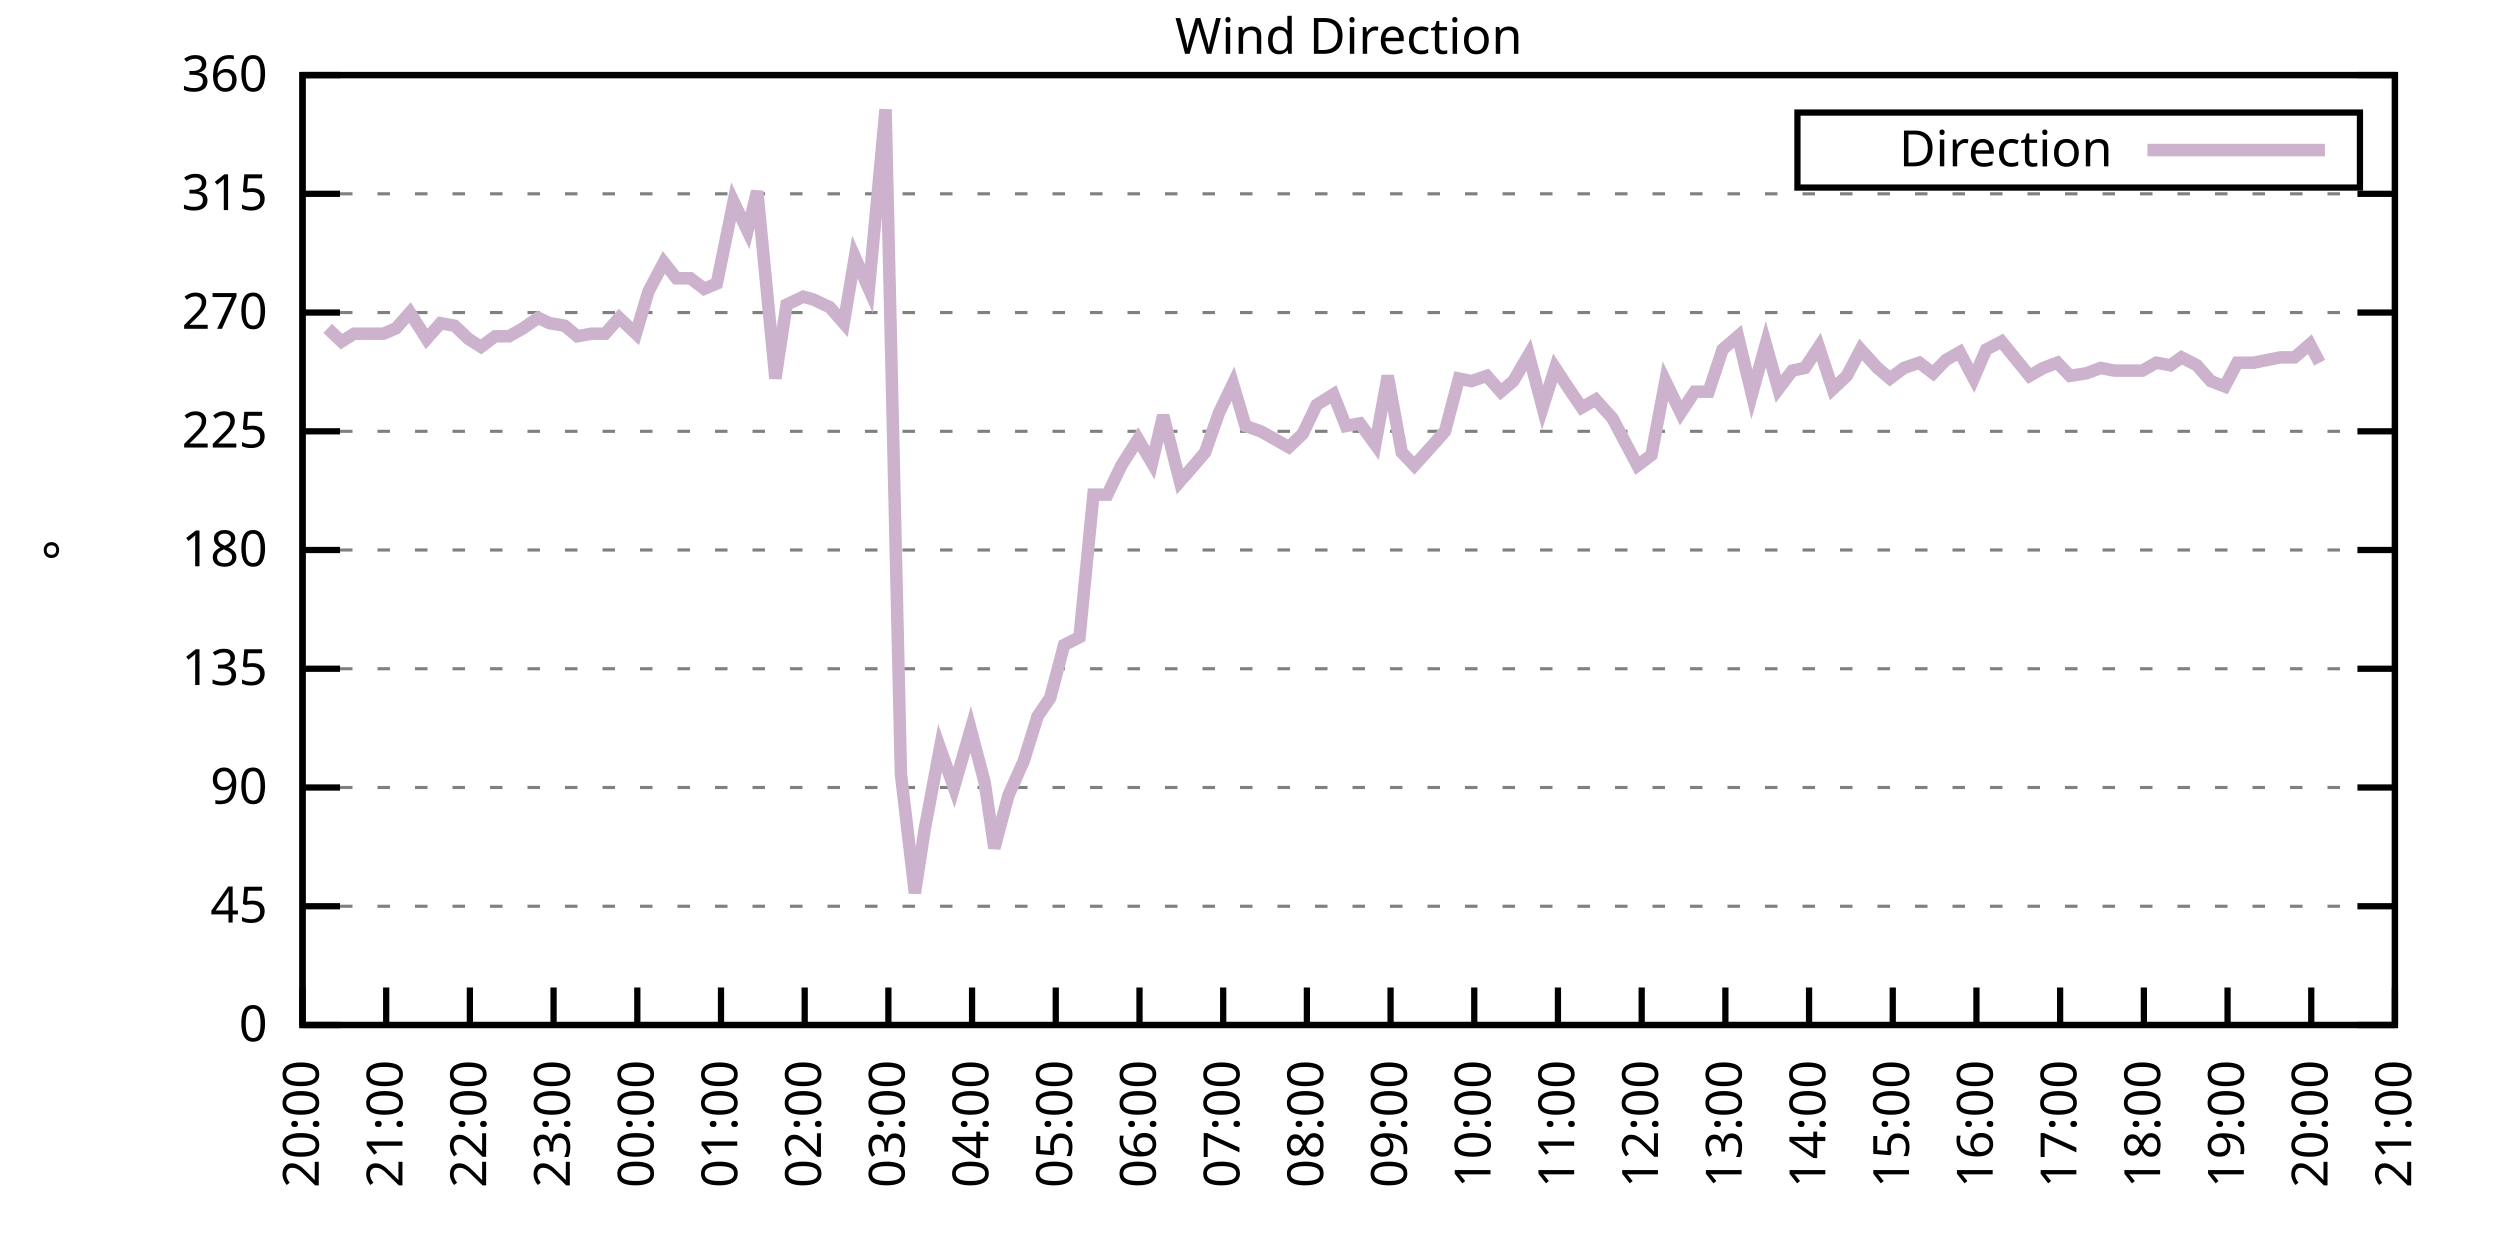
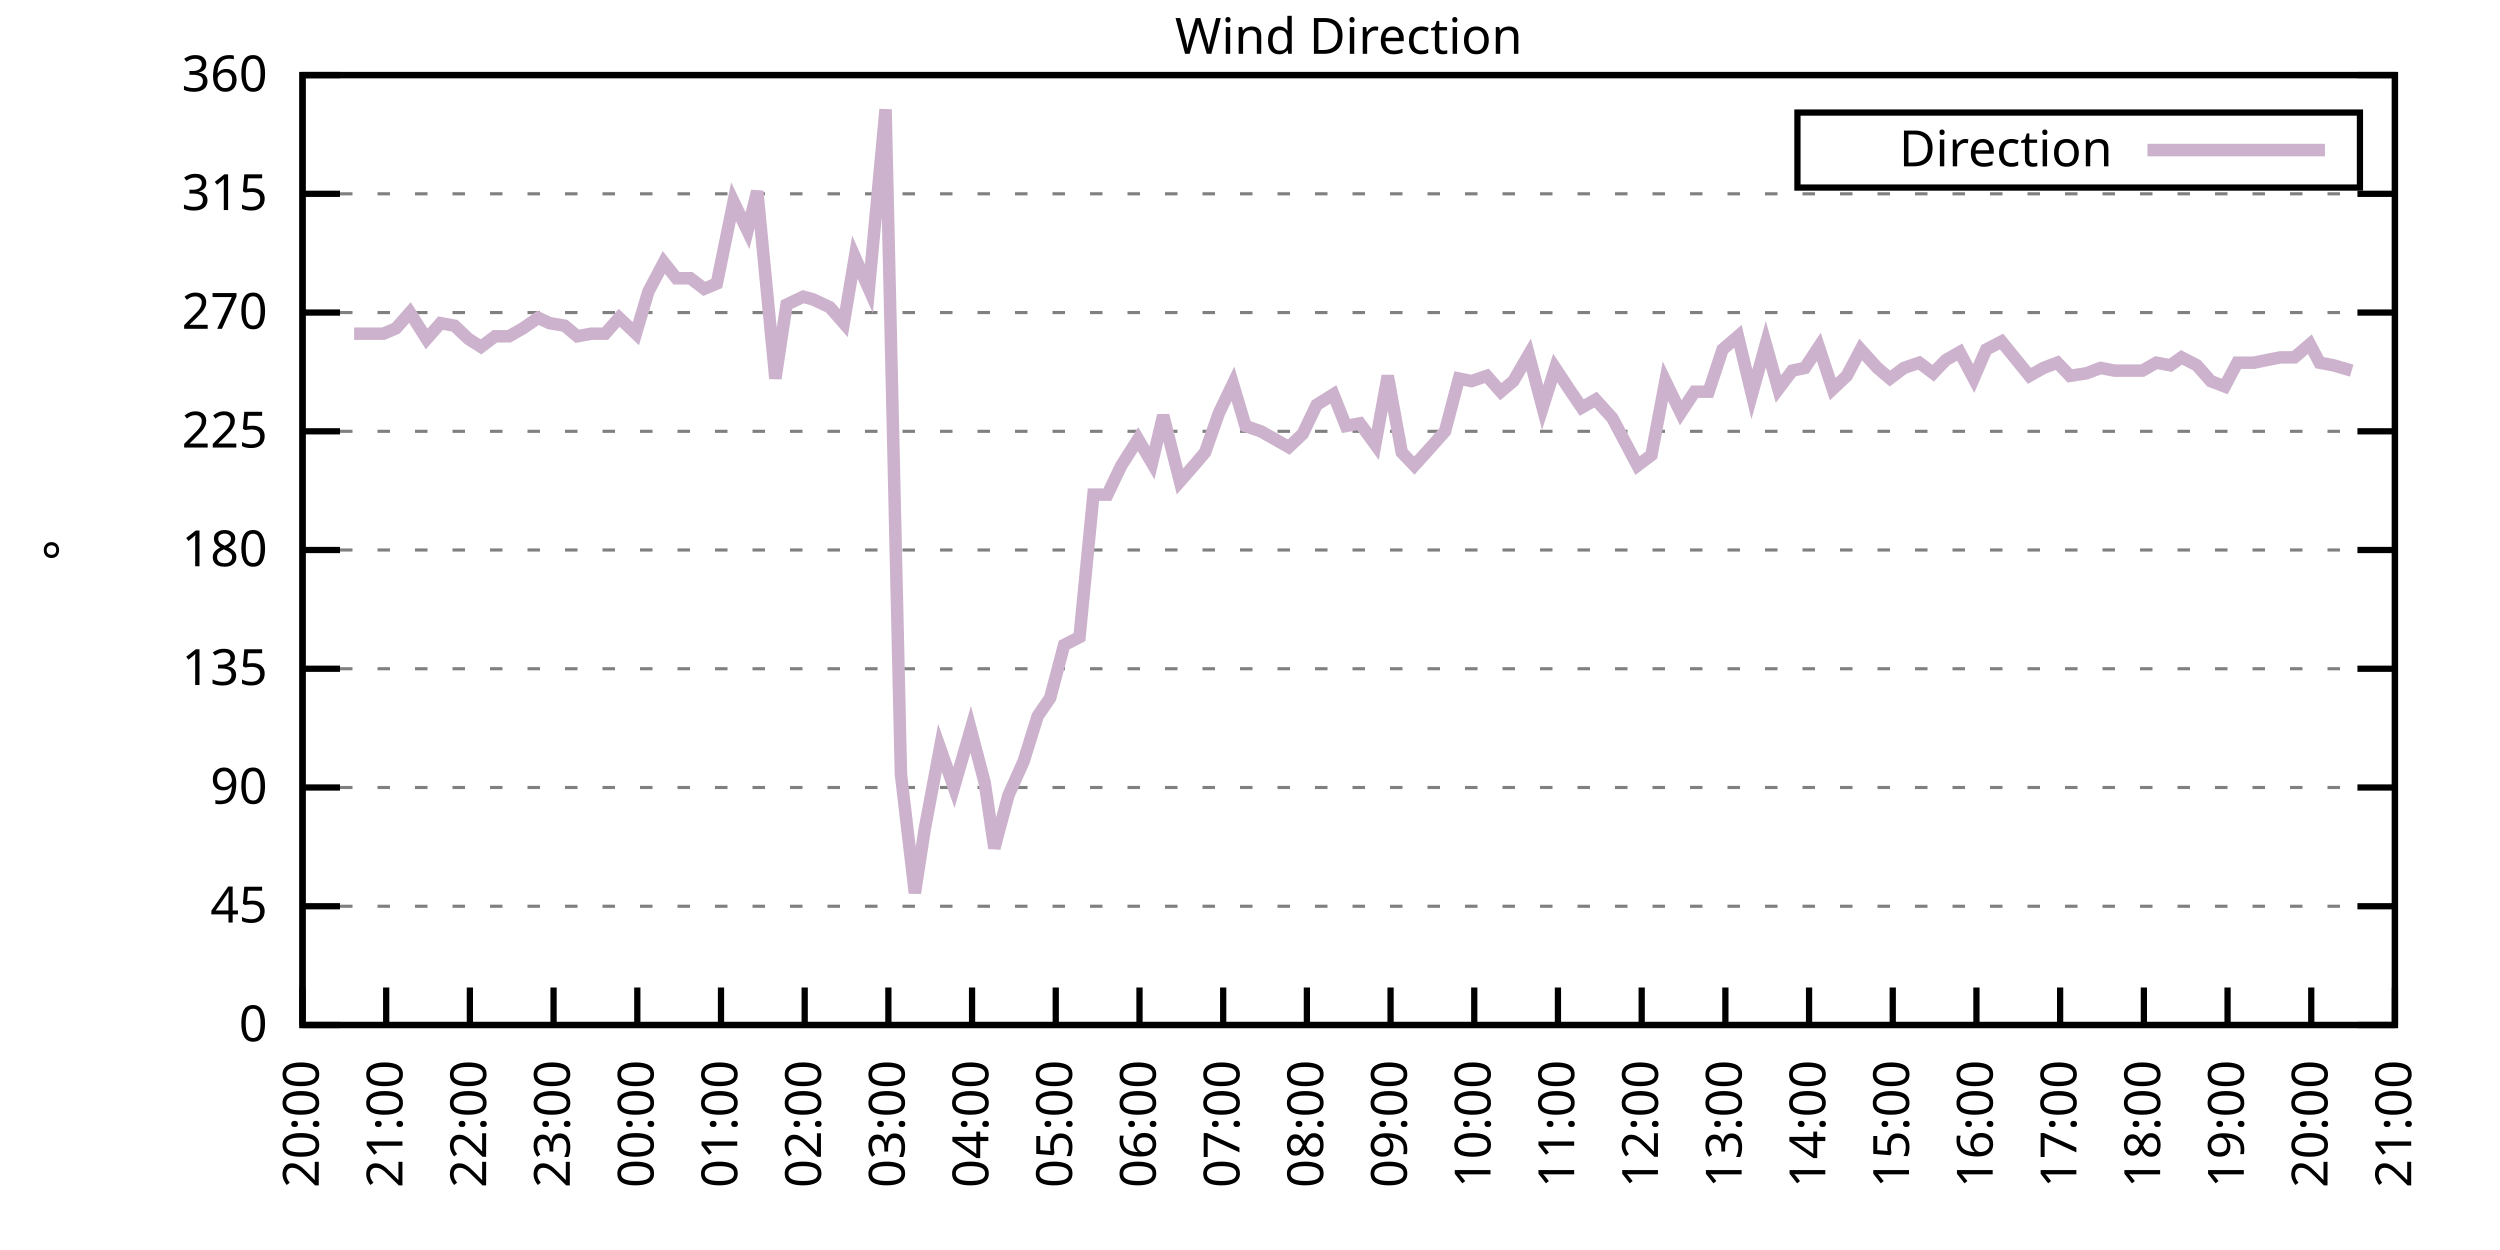
<svg xmlns="http://www.w3.org/2000/svg" xmlns:xlink="http://www.w3.org/1999/xlink" width="400" height="200" viewBox="0 0 400 200">
  <g id="gnuplot_canvas">
    <rect x="0" y="0" width="400" height="200" fill="none" />
    <defs>
      <circle id="gpDot" r="0.5" stroke-width="0.5" stroke="currentColor" />
      <path id="gpPt0" stroke-width="0.333" stroke="currentColor" d="M-1,0 h2 M0,-1 v2" />
      <path id="gpPt1" stroke-width="0.333" stroke="currentColor" d="M-1,-1 L1,1 M1,-1 L-1,1" />
      <path id="gpPt2" stroke-width="0.333" stroke="currentColor" d="M-1,0 L1,0 M0,-1 L0,1 M-1,-1 L1,1 M-1,1 L1,-1" />
      <rect id="gpPt3" stroke-width="0.333" stroke="currentColor" x="-1" y="-1" width="2" height="2" />
      <rect id="gpPt4" stroke-width="0.333" stroke="currentColor" fill="currentColor" x="-1" y="-1" width="2" height="2" />
      <circle id="gpPt5" stroke-width="0.333" stroke="currentColor" cx="0" cy="0" r="1" />
      <use xlink:href="#gpPt5" id="gpPt6" fill="currentColor" stroke="none" />
      <path id="gpPt7" stroke-width="0.333" stroke="currentColor" d="M0,-1.33 L-1.33,0.67 L1.33,0.67 z" />
      <use xlink:href="#gpPt7" id="gpPt8" fill="currentColor" stroke="none" />
      <use xlink:href="#gpPt7" id="gpPt9" stroke="currentColor" transform="rotate(180)" />
      <use xlink:href="#gpPt9" id="gpPt10" fill="currentColor" stroke="none" />
      <use xlink:href="#gpPt3" id="gpPt11" stroke="currentColor" transform="rotate(45)" />
      <use xlink:href="#gpPt11" id="gpPt12" fill="currentColor" stroke="none" />
      <path id="gpPt13" stroke-width="0.333" stroke="currentColor" d="M0,1.330 L1.265,0.411 L0.782,-1.067 L-0.782,-1.076 L-1.265,0.411 z" />
      <use xlink:href="#gpPt13" id="gpPt14" fill="currentColor" stroke="none" />
      <filter id="textbox" filterUnits="objectBoundingBox" x="0" y="0" height="1" width="1">
        <feFlood flood-color="white" flood-opacity="1" result="bgnd" />
        <feComposite in="SourceGraphic" in2="bgnd" operator="atop" />
      </filter>
      <filter id="greybox" filterUnits="objectBoundingBox" x="0" y="0" height="1" width="1">
        <feFlood flood-color="lightgrey" flood-opacity="1" result="grey" />
        <feComposite in="SourceGraphic" in2="grey" operator="atop" />
      </filter>
    </defs>
    <g fill="none" color="white" stroke="currentColor" stroke-width="1.00" stroke-linecap="butt" stroke-linejoin="miter">
</g>
    <g fill="none" color="black" stroke="currentColor" stroke-width="1.00" stroke-linecap="butt" stroke-linejoin="miter">
      <g stroke="none" shape-rendering="crispEdges">
        <polygon fill="rgb(255, 255, 255)" points="48.40,164.00 383.18,164.00 383.18,12.02 48.40,12.02 " />
      </g>
    </g>
    <g fill="none" color="black" stroke="currentColor" stroke-width="1.00" stroke-linecap="butt" stroke-linejoin="miter">
</g>
    <g fill="none" color="black" stroke="black" stroke-width="0.50" stroke-linecap="butt" stroke-linejoin="miter">
</g>
    <g fill="none" color="gray" stroke="currentColor" stroke-width="0.50" stroke-linecap="butt" stroke-linejoin="miter">
      <path stroke="gray" stroke-dasharray="2,4" class="gridline" d="M48.40,164.00 L383.19,164.00  " />
    </g>
    <g fill="none" color="gray" stroke="gray" stroke-width="1.00" stroke-linecap="butt" stroke-linejoin="miter">
</g>
    <g fill="none" color="black" stroke="currentColor" stroke-width="1.00" stroke-linecap="butt" stroke-linejoin="miter">
      <path stroke="black" d="M48.40,164.00 L54.40,164.00 M383.19,164.00 L377.19,164.00  " />
      <g transform="translate(42.80,166.60)" stroke="none" fill="black" font-family="Sans" font-size="8.00" text-anchor="end">
        <text>
          <tspan font-family="Sans"> 0</tspan>
        </text>
      </g>
    </g>
    <g fill="none" color="black" stroke="currentColor" stroke-width="1.00" stroke-linecap="butt" stroke-linejoin="miter">
</g>
    <g fill="none" color="black" stroke="black" stroke-width="0.50" stroke-linecap="butt" stroke-linejoin="miter">
</g>
    <g fill="none" color="gray" stroke="currentColor" stroke-width="0.50" stroke-linecap="butt" stroke-linejoin="miter">
      <path stroke="gray" stroke-dasharray="2,4" class="gridline" d="M48.40,145.00 L383.19,145.00  " />
    </g>
    <g fill="none" color="gray" stroke="gray" stroke-width="1.00" stroke-linecap="butt" stroke-linejoin="miter">
</g>
    <g fill="none" color="black" stroke="currentColor" stroke-width="1.00" stroke-linecap="butt" stroke-linejoin="miter">
      <path stroke="black" d="M48.40,145.00 L54.40,145.00 M383.19,145.00 L377.19,145.00  " />
      <g transform="translate(42.80,147.60)" stroke="none" fill="black" font-family="Sans" font-size="8.00" text-anchor="end">
        <text>
          <tspan font-family="Sans"> 45</tspan>
        </text>
      </g>
    </g>
    <g fill="none" color="black" stroke="currentColor" stroke-width="1.00" stroke-linecap="butt" stroke-linejoin="miter">
</g>
    <g fill="none" color="black" stroke="black" stroke-width="0.50" stroke-linecap="butt" stroke-linejoin="miter">
</g>
    <g fill="none" color="gray" stroke="currentColor" stroke-width="0.50" stroke-linecap="butt" stroke-linejoin="miter">
      <path stroke="gray" stroke-dasharray="2,4" class="gridline" d="M48.40,126.00 L383.19,126.00  " />
    </g>
    <g fill="none" color="gray" stroke="gray" stroke-width="1.00" stroke-linecap="butt" stroke-linejoin="miter">
</g>
    <g fill="none" color="black" stroke="currentColor" stroke-width="1.00" stroke-linecap="butt" stroke-linejoin="miter">
      <path stroke="black" d="M48.40,126.00 L54.40,126.00 M383.19,126.00 L377.19,126.00  " />
      <g transform="translate(42.80,128.60)" stroke="none" fill="black" font-family="Sans" font-size="8.00" text-anchor="end">
        <text>
          <tspan font-family="Sans"> 90</tspan>
        </text>
      </g>
    </g>
    <g fill="none" color="black" stroke="currentColor" stroke-width="1.00" stroke-linecap="butt" stroke-linejoin="miter">
</g>
    <g fill="none" color="black" stroke="black" stroke-width="0.50" stroke-linecap="butt" stroke-linejoin="miter">
</g>
    <g fill="none" color="gray" stroke="currentColor" stroke-width="0.50" stroke-linecap="butt" stroke-linejoin="miter">
      <path stroke="gray" stroke-dasharray="2,4" class="gridline" d="M48.40,107.00 L383.19,107.00  " />
    </g>
    <g fill="none" color="gray" stroke="gray" stroke-width="1.00" stroke-linecap="butt" stroke-linejoin="miter">
</g>
    <g fill="none" color="black" stroke="currentColor" stroke-width="1.00" stroke-linecap="butt" stroke-linejoin="miter">
      <path stroke="black" d="M48.40,107.00 L54.40,107.00 M383.19,107.00 L377.19,107.00  " />
      <g transform="translate(42.80,109.60)" stroke="none" fill="black" font-family="Sans" font-size="8.00" text-anchor="end">
        <text>
          <tspan font-family="Sans"> 135</tspan>
        </text>
      </g>
    </g>
    <g fill="none" color="black" stroke="currentColor" stroke-width="1.00" stroke-linecap="butt" stroke-linejoin="miter">
</g>
    <g fill="none" color="black" stroke="black" stroke-width="0.50" stroke-linecap="butt" stroke-linejoin="miter">
</g>
    <g fill="none" color="gray" stroke="currentColor" stroke-width="0.50" stroke-linecap="butt" stroke-linejoin="miter">
      <path stroke="gray" stroke-dasharray="2,4" class="gridline" d="M48.40,88.00 L383.19,88.00  " />
    </g>
    <g fill="none" color="gray" stroke="gray" stroke-width="1.00" stroke-linecap="butt" stroke-linejoin="miter">
</g>
    <g fill="none" color="black" stroke="currentColor" stroke-width="1.00" stroke-linecap="butt" stroke-linejoin="miter">
      <path stroke="black" d="M48.40,88.00 L54.40,88.00 M383.19,88.00 L377.19,88.00  " />
      <g transform="translate(42.80,90.60)" stroke="none" fill="black" font-family="Sans" font-size="8.00" text-anchor="end">
        <text>
          <tspan font-family="Sans"> 180</tspan>
        </text>
      </g>
    </g>
    <g fill="none" color="black" stroke="currentColor" stroke-width="1.00" stroke-linecap="butt" stroke-linejoin="miter">
</g>
    <g fill="none" color="black" stroke="black" stroke-width="0.50" stroke-linecap="butt" stroke-linejoin="miter">
</g>
    <g fill="none" color="gray" stroke="currentColor" stroke-width="0.50" stroke-linecap="butt" stroke-linejoin="miter">
      <path stroke="gray" stroke-dasharray="2,4" class="gridline" d="M48.40,69.01 L383.19,69.01  " />
    </g>
    <g fill="none" color="gray" stroke="gray" stroke-width="1.00" stroke-linecap="butt" stroke-linejoin="miter">
</g>
    <g fill="none" color="black" stroke="currentColor" stroke-width="1.00" stroke-linecap="butt" stroke-linejoin="miter">
      <path stroke="black" d="M48.40,69.01 L54.40,69.01 M383.19,69.01 L377.19,69.01  " />
      <g transform="translate(42.80,71.61)" stroke="none" fill="black" font-family="Sans" font-size="8.00" text-anchor="end">
        <text>
          <tspan font-family="Sans"> 225</tspan>
        </text>
      </g>
    </g>
    <g fill="none" color="black" stroke="currentColor" stroke-width="1.00" stroke-linecap="butt" stroke-linejoin="miter">
</g>
    <g fill="none" color="black" stroke="black" stroke-width="0.50" stroke-linecap="butt" stroke-linejoin="miter">
</g>
    <g fill="none" color="gray" stroke="currentColor" stroke-width="0.50" stroke-linecap="butt" stroke-linejoin="miter">
      <path stroke="gray" stroke-dasharray="2,4" class="gridline" d="M48.40,50.01 L383.19,50.01  " />
    </g>
    <g fill="none" color="gray" stroke="gray" stroke-width="1.00" stroke-linecap="butt" stroke-linejoin="miter">
</g>
    <g fill="none" color="black" stroke="currentColor" stroke-width="1.00" stroke-linecap="butt" stroke-linejoin="miter">
      <path stroke="black" d="M48.40,50.01 L54.40,50.01 M383.19,50.01 L377.19,50.01  " />
      <g transform="translate(42.80,52.61)" stroke="none" fill="black" font-family="Sans" font-size="8.00" text-anchor="end">
        <text>
          <tspan font-family="Sans"> 270</tspan>
        </text>
      </g>
    </g>
    <g fill="none" color="black" stroke="currentColor" stroke-width="1.00" stroke-linecap="butt" stroke-linejoin="miter">
</g>
    <g fill="none" color="black" stroke="black" stroke-width="0.50" stroke-linecap="butt" stroke-linejoin="miter">
</g>
    <g fill="none" color="gray" stroke="currentColor" stroke-width="0.50" stroke-linecap="butt" stroke-linejoin="miter">
      <path stroke="gray" stroke-dasharray="2,4" class="gridline" d="M48.40,31.01 L383.19,31.01  " />
    </g>
    <g fill="none" color="gray" stroke="gray" stroke-width="1.00" stroke-linecap="butt" stroke-linejoin="miter">
</g>
    <g fill="none" color="black" stroke="currentColor" stroke-width="1.00" stroke-linecap="butt" stroke-linejoin="miter">
      <path stroke="black" d="M48.40,31.01 L54.40,31.01 M383.19,31.01 L377.19,31.01  " />
      <g transform="translate(42.80,33.61)" stroke="none" fill="black" font-family="Sans" font-size="8.00" text-anchor="end">
        <text>
          <tspan font-family="Sans"> 315</tspan>
        </text>
      </g>
    </g>
    <g fill="none" color="black" stroke="currentColor" stroke-width="1.00" stroke-linecap="butt" stroke-linejoin="miter">
</g>
    <g fill="none" color="black" stroke="black" stroke-width="0.50" stroke-linecap="butt" stroke-linejoin="miter">
</g>
    <g fill="none" color="gray" stroke="currentColor" stroke-width="0.50" stroke-linecap="butt" stroke-linejoin="miter">
      <path stroke="gray" stroke-dasharray="2,4" class="gridline" d="M48.40,12.01 L383.19,12.01  " />
    </g>
    <g fill="none" color="gray" stroke="gray" stroke-width="1.00" stroke-linecap="butt" stroke-linejoin="miter">
</g>
    <g fill="none" color="black" stroke="currentColor" stroke-width="1.00" stroke-linecap="butt" stroke-linejoin="miter">
      <path stroke="black" d="M48.40,12.01 L54.40,12.01 M383.19,12.01 L377.19,12.01  " />
      <g transform="translate(42.80,14.61)" stroke="none" fill="black" font-family="Sans" font-size="8.00" text-anchor="end">
        <text>
          <tspan font-family="Sans"> 360</tspan>
        </text>
      </g>
    </g>
    <g fill="none" color="black" stroke="currentColor" stroke-width="1.00" stroke-linecap="butt" stroke-linejoin="miter">
      <path stroke="black" d="M48.40,164.00 L48.40,158.00  " />
      <g transform="translate(51.00,169.60) rotate(270.00)" stroke="none" fill="black" font-family="Sans" font-size="8.00" text-anchor="end">
        <text>
          <tspan font-family="Sans">20:00</tspan>
        </text>
      </g>
    </g>
    <g fill="none" color="black" stroke="currentColor" stroke-width="1.00" stroke-linecap="butt" stroke-linejoin="miter">
      <path stroke="black" d="M61.79,164.00 L61.79,158.00  " />
      <g transform="translate(64.39,169.60) rotate(270.00)" stroke="none" fill="black" font-family="Sans" font-size="8.00" text-anchor="end">
        <text>
          <tspan font-family="Sans">21:00</tspan>
        </text>
      </g>
    </g>
    <g fill="none" color="black" stroke="currentColor" stroke-width="1.00" stroke-linecap="butt" stroke-linejoin="miter">
      <path stroke="black" d="M75.18,164.00 L75.18,158.00  " />
      <g transform="translate(77.78,169.60) rotate(270.00)" stroke="none" fill="black" font-family="Sans" font-size="8.00" text-anchor="end">
        <text>
          <tspan font-family="Sans">22:00</tspan>
        </text>
      </g>
    </g>
    <g fill="none" color="black" stroke="currentColor" stroke-width="1.00" stroke-linecap="butt" stroke-linejoin="miter">
      <path stroke="black" d="M88.57,164.00 L88.57,158.00  " />
      <g transform="translate(91.17,169.60) rotate(270.00)" stroke="none" fill="black" font-family="Sans" font-size="8.00" text-anchor="end">
        <text>
          <tspan font-family="Sans">23:00</tspan>
        </text>
      </g>
    </g>
    <g fill="none" color="black" stroke="currentColor" stroke-width="1.00" stroke-linecap="butt" stroke-linejoin="miter">
      <path stroke="black" d="M101.97,164.00 L101.97,158.00  " />
      <g transform="translate(104.57,169.60) rotate(270.00)" stroke="none" fill="black" font-family="Sans" font-size="8.00" text-anchor="end">
        <text>
          <tspan font-family="Sans">00:00</tspan>
        </text>
      </g>
    </g>
    <g fill="none" color="black" stroke="currentColor" stroke-width="1.00" stroke-linecap="butt" stroke-linejoin="miter">
      <path stroke="black" d="M115.36,164.00 L115.36,158.00  " />
      <g transform="translate(117.96,169.60) rotate(270.00)" stroke="none" fill="black" font-family="Sans" font-size="8.00" text-anchor="end">
        <text>
          <tspan font-family="Sans">01:00</tspan>
        </text>
      </g>
    </g>
    <g fill="none" color="black" stroke="currentColor" stroke-width="1.00" stroke-linecap="butt" stroke-linejoin="miter">
      <path stroke="black" d="M128.75,164.00 L128.75,158.00  " />
      <g transform="translate(131.35,169.60) rotate(270.00)" stroke="none" fill="black" font-family="Sans" font-size="8.00" text-anchor="end">
        <text>
          <tspan font-family="Sans">02:00</tspan>
        </text>
      </g>
    </g>
    <g fill="none" color="black" stroke="currentColor" stroke-width="1.00" stroke-linecap="butt" stroke-linejoin="miter">
      <path stroke="black" d="M142.14,164.00 L142.14,158.00  " />
      <g transform="translate(144.74,169.60) rotate(270.00)" stroke="none" fill="black" font-family="Sans" font-size="8.00" text-anchor="end">
        <text>
          <tspan font-family="Sans">03:00</tspan>
        </text>
      </g>
    </g>
    <g fill="none" color="black" stroke="currentColor" stroke-width="1.00" stroke-linecap="butt" stroke-linejoin="miter">
      <path stroke="black" d="M155.53,164.00 L155.53,158.00  " />
      <g transform="translate(158.13,169.60) rotate(270.00)" stroke="none" fill="black" font-family="Sans" font-size="8.00" text-anchor="end">
        <text>
          <tspan font-family="Sans">04:00</tspan>
        </text>
      </g>
    </g>
    <g fill="none" color="black" stroke="currentColor" stroke-width="1.00" stroke-linecap="butt" stroke-linejoin="miter">
      <path stroke="black" d="M168.92,164.00 L168.92,158.00  " />
      <g transform="translate(171.52,169.60) rotate(270.00)" stroke="none" fill="black" font-family="Sans" font-size="8.00" text-anchor="end">
        <text>
          <tspan font-family="Sans">05:00</tspan>
        </text>
      </g>
    </g>
    <g fill="none" color="black" stroke="currentColor" stroke-width="1.00" stroke-linecap="butt" stroke-linejoin="miter">
      <path stroke="black" d="M182.32,164.00 L182.32,158.00  " />
      <g transform="translate(184.92,169.60) rotate(270.00)" stroke="none" fill="black" font-family="Sans" font-size="8.00" text-anchor="end">
        <text>
          <tspan font-family="Sans">06:00</tspan>
        </text>
      </g>
    </g>
    <g fill="none" color="black" stroke="currentColor" stroke-width="1.00" stroke-linecap="butt" stroke-linejoin="miter">
      <path stroke="black" d="M195.71,164.00 L195.71,158.00  " />
      <g transform="translate(198.31,169.60) rotate(270.00)" stroke="none" fill="black" font-family="Sans" font-size="8.00" text-anchor="end">
        <text>
          <tspan font-family="Sans">07:00</tspan>
        </text>
      </g>
    </g>
    <g fill="none" color="black" stroke="currentColor" stroke-width="1.00" stroke-linecap="butt" stroke-linejoin="miter">
      <path stroke="black" d="M209.10,164.00 L209.10,158.00  " />
      <g transform="translate(211.70,169.60) rotate(270.00)" stroke="none" fill="black" font-family="Sans" font-size="8.00" text-anchor="end">
        <text>
          <tspan font-family="Sans">08:00</tspan>
        </text>
      </g>
    </g>
    <g fill="none" color="black" stroke="currentColor" stroke-width="1.00" stroke-linecap="butt" stroke-linejoin="miter">
      <path stroke="black" d="M222.49,164.00 L222.49,158.00  " />
      <g transform="translate(225.09,169.60) rotate(270.00)" stroke="none" fill="black" font-family="Sans" font-size="8.00" text-anchor="end">
        <text>
          <tspan font-family="Sans">09:00</tspan>
        </text>
      </g>
    </g>
    <g fill="none" color="black" stroke="currentColor" stroke-width="1.00" stroke-linecap="butt" stroke-linejoin="miter">
      <path stroke="black" d="M235.88,164.00 L235.88,158.00  " />
      <g transform="translate(238.48,169.60) rotate(270.00)" stroke="none" fill="black" font-family="Sans" font-size="8.00" text-anchor="end">
        <text>
          <tspan font-family="Sans">10:00</tspan>
        </text>
      </g>
    </g>
    <g fill="none" color="black" stroke="currentColor" stroke-width="1.00" stroke-linecap="butt" stroke-linejoin="miter">
      <path stroke="black" d="M249.27,164.00 L249.27,158.00  " />
      <g transform="translate(251.87,169.60) rotate(270.00)" stroke="none" fill="black" font-family="Sans" font-size="8.00" text-anchor="end">
        <text>
          <tspan font-family="Sans">11:00</tspan>
        </text>
      </g>
    </g>
    <g fill="none" color="black" stroke="currentColor" stroke-width="1.00" stroke-linecap="butt" stroke-linejoin="miter">
      <path stroke="black" d="M262.67,164.00 L262.67,158.00  " />
      <g transform="translate(265.27,169.60) rotate(270.00)" stroke="none" fill="black" font-family="Sans" font-size="8.00" text-anchor="end">
        <text>
          <tspan font-family="Sans">12:00</tspan>
        </text>
      </g>
    </g>
    <g fill="none" color="black" stroke="currentColor" stroke-width="1.00" stroke-linecap="butt" stroke-linejoin="miter">
      <path stroke="black" d="M276.06,164.00 L276.06,158.00  " />
      <g transform="translate(278.66,169.60) rotate(270.00)" stroke="none" fill="black" font-family="Sans" font-size="8.00" text-anchor="end">
        <text>
          <tspan font-family="Sans">13:00</tspan>
        </text>
      </g>
    </g>
    <g fill="none" color="black" stroke="currentColor" stroke-width="1.00" stroke-linecap="butt" stroke-linejoin="miter">
      <path stroke="black" d="M289.45,164.00 L289.45,158.00  " />
      <g transform="translate(292.05,169.60) rotate(270.00)" stroke="none" fill="black" font-family="Sans" font-size="8.00" text-anchor="end">
        <text>
          <tspan font-family="Sans">14:00</tspan>
        </text>
      </g>
    </g>
    <g fill="none" color="black" stroke="currentColor" stroke-width="1.00" stroke-linecap="butt" stroke-linejoin="miter">
      <path stroke="black" d="M302.84,164.00 L302.84,158.00  " />
      <g transform="translate(305.44,169.60) rotate(270.00)" stroke="none" fill="black" font-family="Sans" font-size="8.00" text-anchor="end">
        <text>
          <tspan font-family="Sans">15:00</tspan>
        </text>
      </g>
    </g>
    <g fill="none" color="black" stroke="currentColor" stroke-width="1.00" stroke-linecap="butt" stroke-linejoin="miter">
      <path stroke="black" d="M316.23,164.00 L316.23,158.00  " />
      <g transform="translate(318.83,169.60) rotate(270.00)" stroke="none" fill="black" font-family="Sans" font-size="8.00" text-anchor="end">
        <text>
          <tspan font-family="Sans">16:00</tspan>
        </text>
      </g>
    </g>
    <g fill="none" color="black" stroke="currentColor" stroke-width="1.00" stroke-linecap="butt" stroke-linejoin="miter">
      <path stroke="black" d="M329.62,164.00 L329.62,158.00  " />
      <g transform="translate(332.22,169.60) rotate(270.00)" stroke="none" fill="black" font-family="Sans" font-size="8.00" text-anchor="end">
        <text>
          <tspan font-family="Sans">17:00</tspan>
        </text>
      </g>
    </g>
    <g fill="none" color="black" stroke="currentColor" stroke-width="1.00" stroke-linecap="butt" stroke-linejoin="miter">
      <path stroke="black" d="M343.02,164.00 L343.02,158.00  " />
      <g transform="translate(345.62,169.60) rotate(270.00)" stroke="none" fill="black" font-family="Sans" font-size="8.00" text-anchor="end">
        <text>
          <tspan font-family="Sans">18:00</tspan>
        </text>
      </g>
    </g>
    <g fill="none" color="black" stroke="currentColor" stroke-width="1.00" stroke-linecap="butt" stroke-linejoin="miter">
      <path stroke="black" d="M356.41,164.00 L356.41,158.00  " />
      <g transform="translate(359.01,169.60) rotate(270.00)" stroke="none" fill="black" font-family="Sans" font-size="8.00" text-anchor="end">
        <text>
          <tspan font-family="Sans">19:00</tspan>
        </text>
      </g>
    </g>
    <g fill="none" color="black" stroke="currentColor" stroke-width="1.00" stroke-linecap="butt" stroke-linejoin="miter">
      <path stroke="black" d="M369.80,164.00 L369.80,158.00  " />
      <g transform="translate(372.40,169.60) rotate(270.00)" stroke="none" fill="black" font-family="Sans" font-size="8.00" text-anchor="end">
        <text>
          <tspan font-family="Sans">20:00</tspan>
        </text>
      </g>
    </g>
    <g fill="none" color="black" stroke="currentColor" stroke-width="1.00" stroke-linecap="butt" stroke-linejoin="miter">
      <path stroke="black" d="M383.19,164.00 L383.19,158.00  " />
      <g transform="translate(385.79,169.60) rotate(270.00)" stroke="none" fill="black" font-family="Sans" font-size="8.00" text-anchor="end">
        <text>
          <tspan font-family="Sans">21:00</tspan>
        </text>
      </g>
    </g>
    <g fill="none" color="black" stroke="currentColor" stroke-width="1.00" stroke-linecap="butt" stroke-linejoin="miter">
</g>
    <g fill="none" color="black" stroke="currentColor" stroke-width="1.00" stroke-linecap="butt" stroke-linejoin="miter">
      <path stroke="black" d="M48.40,12.01 L48.40,164.00 L383.19,164.00 L383.19,12.01 L48.40,12.01 Z  " />
    </g>
    <g fill="none" color="black" stroke="currentColor" stroke-width="1.00" stroke-linecap="butt" stroke-linejoin="miter">
</g>
    <g fill="none" color="black" stroke="currentColor" stroke-width="1.00" stroke-linecap="butt" stroke-linejoin="miter">
      <path stroke="black" d="M287.59,30.01 L287.59,18.01 L377.59,18.01 L377.59,30.01 L287.59,30.01 Z  " />
    </g>
    <g id="Wind_direction_plot_1">
      <g fill="none" color="white" stroke="black" stroke-width="2.00" stroke-linecap="butt" stroke-linejoin="miter">
</g>
      <g fill="none" color="black" stroke="currentColor" stroke-width="2.00" stroke-linecap="butt" stroke-linejoin="miter">
        <g transform="translate(337.99,26.61)" stroke="none" fill="black" font-family="Sans" font-size="8.00" text-anchor="end">
          <text>
            <tspan font-family="Sans">Direction</tspan>
          </text>
        </g>
      </g>
      <g fill="none" color="black" stroke="currentColor" stroke-width="2.00" stroke-linecap="butt" stroke-linejoin="miter">
-         <path stroke="rgb(204, 178, 204)" d="M343.59,24.01 L371.99,24.01 M52.42,52.54 L54.65,54.65 L56.66,53.39 L59.34,53.39 L61.35,53.39 L63.35,52.54   L65.59,50.01 L68.26,54.23 L70.50,51.70 L72.73,52.12 L74.96,54.23 L76.97,55.50 L79.20,53.81 L81.43,53.81   L83.66,52.54 L86.12,50.85 L87.91,51.70 L90.36,52.12 L92.37,53.81 L94.60,53.39 L96.83,53.39 L99.06,50.85   L101.74,53.39 L103.75,46.63 L106.21,41.99 L108.22,44.52 L110.45,44.52 L112.68,46.21 L114.69,45.36 L117.37,32.28   L119.60,36.92 L121.16,30.59 L124.06,60.56 L125.85,48.74 L128.53,47.47 L130.09,47.90 L132.77,49.16 L135.00,51.70   L136.78,41.14 L139.02,46.21 L141.69,17.50 L144.15,123.89 L146.38,142.89 L147.94,132.76 L150.40,119.67 L152.63,126.00   L155.31,116.71 L157.54,125.16 L159.10,135.71 L161.34,127.27 L163.79,121.78 L166.02,114.60 L168.03,111.65 L170.26,103.20   L172.72,101.94 L174.95,79.14 L177.18,79.14 L179.41,74.49 L182.09,70.27 L184.32,74.07 L186.11,66.47 L188.79,77.03   L191.02,74.49 L192.81,72.38 L195.04,66.05 L197.27,61.41 L199.28,68.16 L201.73,69.01 L203.97,70.27 L206.20,71.54   L208.43,69.43 L210.66,64.78 L213.34,63.10 L215.35,68.16 L217.58,67.74 L220.04,71.12 L222.04,60.14 L224.28,72.38   L226.29,74.49 L228.96,71.54 L231.20,69.01 L233.43,60.56 L235.44,60.98 L237.89,60.14 L240.12,62.67 L242.13,60.98   L244.59,56.76 L246.82,65.21 L248.83,58.87 L251.06,62.25 L253.07,65.21 L255.30,63.94 L257.98,66.90 L262.00,74.49   L264.23,72.81 L266.46,60.98 L268.92,66.05 L271.15,62.67 L273.38,62.67 L275.61,55.92 L278.07,53.81 L280.30,63.10   L282.53,55.07 L284.54,62.25 L286.77,59.30 L288.78,58.87 L291.01,55.50 L293.24,62.25 L295.48,60.14 L297.71,55.92   L300.39,58.87 L302.39,60.56 L304.63,58.87 L307.08,58.03 L309.31,59.72 L311.32,57.61 L313.55,56.34 L315.79,60.56   L317.79,55.92 L320.25,54.65 L324.71,60.14 L326.95,58.87 L329.18,58.03 L331.19,60.14 L333.86,59.72 L336.10,58.87   L338.33,59.30 L340.34,59.30 L342.79,59.30 L345.02,58.03 L347.26,58.45 L349.04,57.18 L351.50,58.45 L353.73,60.98   L355.96,61.83 L357.97,58.03 L360.65,58.03 L362.66,57.61 L364.89,57.18 L367.12,57.18 L369.58,55.07 L371.14,58.03    " />
+         <path stroke="rgb(204, 178, 204)" d="M343.59,24.01 L371.99,24.01 M56.66,53.39 L59.34,53.39 L61.35,53.39 L63.35,52.54 L65.59,50.01 L68.26,54.23   L70.50,51.70 L72.73,52.12 L74.96,54.23 L76.97,55.50 L79.20,53.81 L81.43,53.81 L83.66,52.54 L86.12,50.85   L87.91,51.70 L90.36,52.12 L92.37,53.81 L94.60,53.39 L96.83,53.39 L99.06,50.85 L101.74,53.39 L103.75,46.63   L106.21,41.99 L108.22,44.52 L110.45,44.52 L112.68,46.21 L114.69,45.36 L117.37,32.28 L119.60,36.92 L121.16,30.59   L124.06,60.56 L125.85,48.74 L128.53,47.47 L130.09,47.90 L132.77,49.16 L135.00,51.70 L136.78,41.14 L139.02,46.21   L141.69,17.50 L144.15,123.89 L146.38,142.89 L147.94,132.76 L150.40,119.67 L152.63,126.00 L155.31,116.71 L157.54,125.16   L159.10,135.71 L161.34,127.27 L163.79,121.78 L166.02,114.60 L168.03,111.65 L170.26,103.20 L172.72,101.94 L174.95,79.14   L177.18,79.14 L179.41,74.49 L182.09,70.27 L184.32,74.07 L186.11,66.47 L188.79,77.03 L191.02,74.49 L192.81,72.38   L195.04,66.05 L197.27,61.41 L199.28,68.16 L201.73,69.01 L203.97,70.27 L206.20,71.54 L208.43,69.43 L210.66,64.78   L213.34,63.10 L215.35,68.16 L217.58,67.74 L220.04,71.12 L222.04,60.14 L224.28,72.38 L226.29,74.49 L228.96,71.54   L231.20,69.01 L233.43,60.56 L235.44,60.98 L237.89,60.14 L240.12,62.67 L242.13,60.98 L244.59,56.76 L246.82,65.21   L248.83,58.87 L251.06,62.25 L253.07,65.21 L255.30,63.94 L257.98,66.90 L262.00,74.49 L264.23,72.81 L266.46,60.98   L268.92,66.05 L271.15,62.67 L273.38,62.67 L275.61,55.92 L278.07,53.81 L280.30,63.10 L282.53,55.07 L284.54,62.25   L286.77,59.30 L288.78,58.87 L291.01,55.50 L293.24,62.25 L295.48,60.14 L297.71,55.92 L300.39,58.87 L302.39,60.56   L304.63,58.87 L307.08,58.03 L309.31,59.72 L311.32,57.61 L313.55,56.34 L315.79,60.56 L317.79,55.92 L320.25,54.65   L324.71,60.14 L326.95,58.87 L329.18,58.03 L331.19,60.14 L333.86,59.72 L336.10,58.87 L338.33,59.30 L340.34,59.30   L342.79,59.30 L345.02,58.03 L347.26,58.45 L349.04,57.18 L351.50,58.45 L353.73,60.98 L355.96,61.83 L357.97,58.03   L360.65,58.03 L362.66,57.61 L364.89,57.18 L367.12,57.18 L369.58,55.07 L371.14,58.03 L373.37,58.45 L376.27,59.30    " />
      </g>
    </g>
    <g fill="none" color="black" stroke="currentColor" stroke-width="2.00" stroke-linecap="butt" stroke-linejoin="miter">
</g>
    <g fill="none" color="black" stroke="black" stroke-width="1.00" stroke-linecap="butt" stroke-linejoin="miter">
</g>
    <g fill="none" color="black" stroke="currentColor" stroke-width="1.00" stroke-linecap="butt" stroke-linejoin="miter">
      <path stroke="black" d="M48.40,12.01 L48.40,164.00 L383.19,164.00 L383.19,12.01 L48.40,12.01 Z  " />
      <g transform="translate(12.80,88.01) rotate(270.00)" stroke="none" fill="black" font-family="Sans" font-size="8.00" text-anchor="middle">
        <text>
          <tspan font-family="Sans">°</tspan>
        </text>
      </g>
    </g>
    <g fill="none" color="black" stroke="currentColor" stroke-width="1.00" stroke-linecap="butt" stroke-linejoin="miter">
</g>
    <g fill="none" color="black" stroke="currentColor" stroke-width="1.00" stroke-linecap="butt" stroke-linejoin="miter">
      <g transform="translate(215.79,8.61)" stroke="none" fill="black" font-family="Sans" font-size="8.00" text-anchor="middle">
        <text>
          <tspan font-family="Sans">Wind Direction</tspan>
        </text>
      </g>
    </g>
    <g fill="none" color="black" stroke="currentColor" stroke-width="1.00" stroke-linecap="butt" stroke-linejoin="miter">
</g>
  </g>
</svg>
